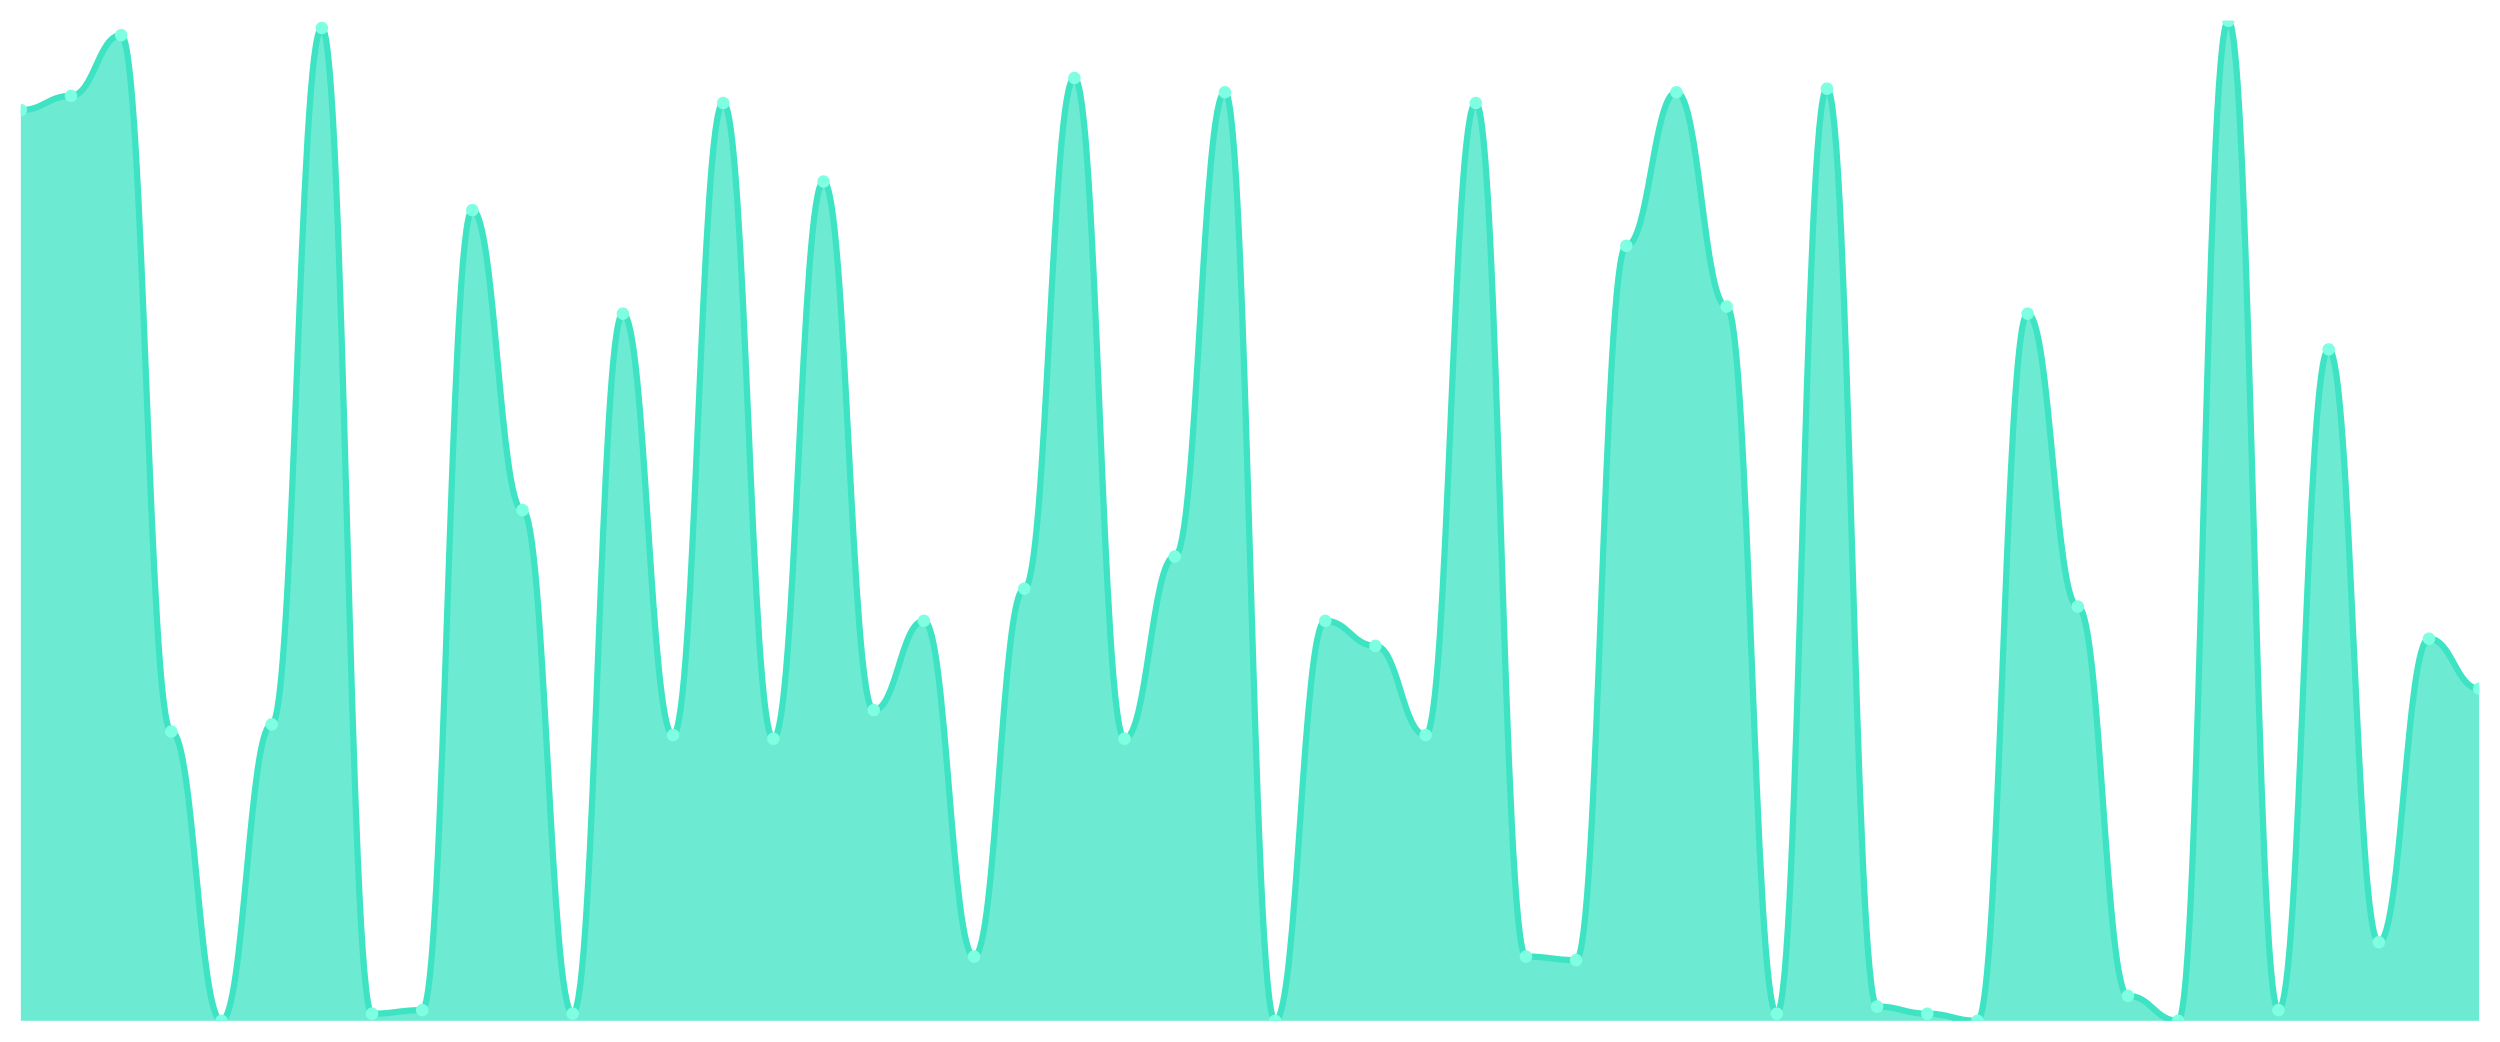
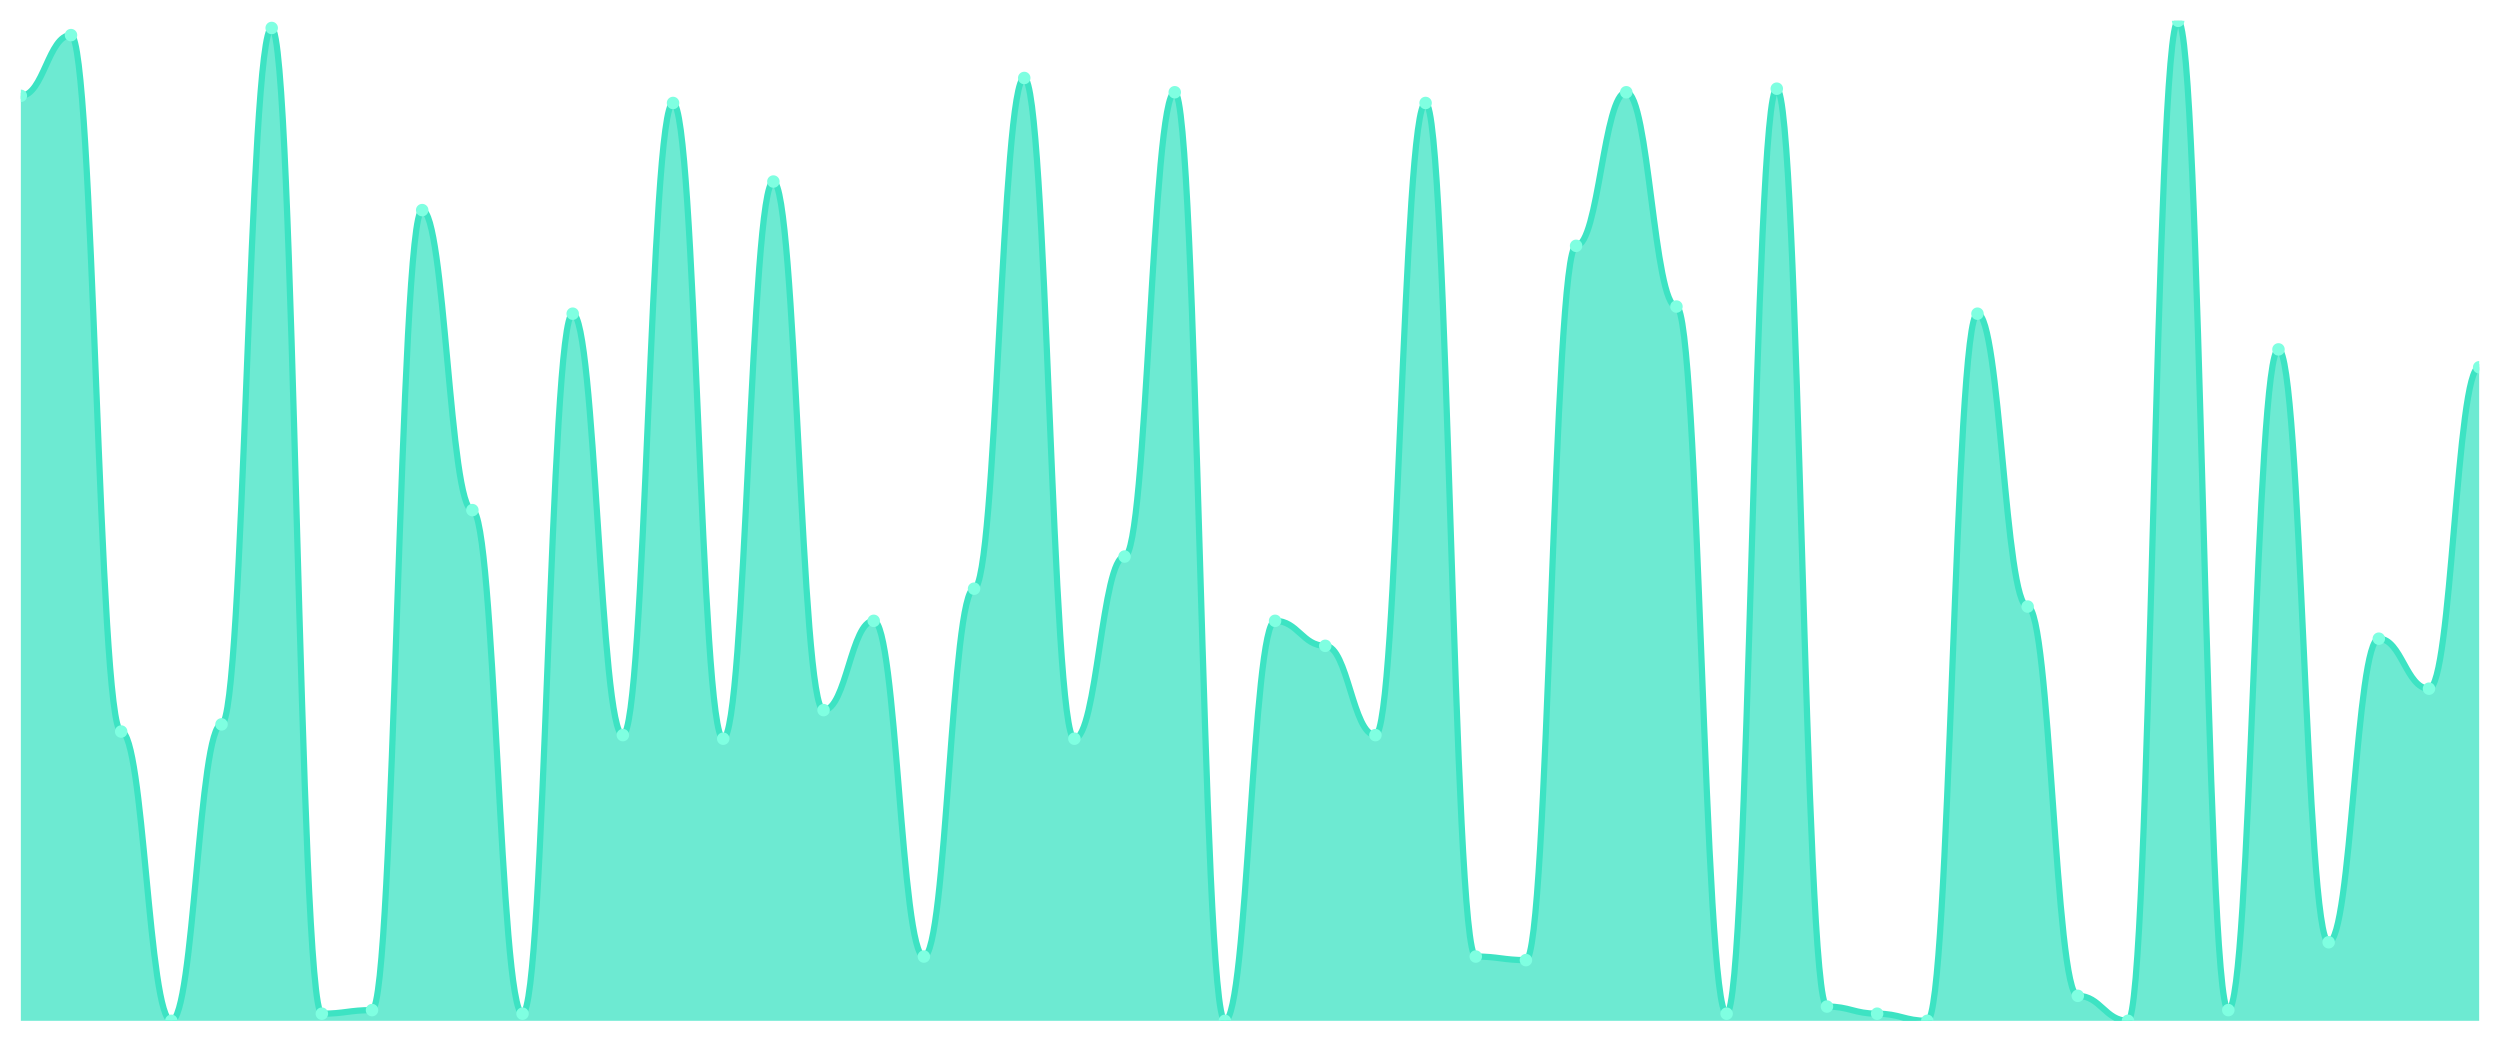
<svg xmlns="http://www.w3.org/2000/svg" viewBox="0 0 1200 500" width="1200" height="500">
  <defs>
    <clipPath id="c">
      <rect x="10" y="10" width="1180" height="480" />
    </clipPath>
  </defs>
  <rect width="1200" height="500" fill="none" />
  <g clip-path="url(#c)">
-     <path d="M 10,490 L 10,52.857 C 20.837,52.857 23.245,46 34.082,46 C 44.918,46 47.327,16.857 58.163,16.857 C 69,16.857 71.408,351.143 82.245,351.143 C 93.082,351.143 95.49,490 106.327,490 C 117.163,490 119.571,347.714 130.408,347.714 C 141.245,347.714 143.653,13.429 154.49,13.429 C 165.327,13.429 167.735,486.571 178.571,486.571 C 189.408,486.571 191.816,484.857 202.653,484.857 C 213.49,484.857 215.898,100.857 226.735,100.857 C 237.571,100.857 239.98,244.857 250.816,244.857 C 261.653,244.857 264.061,486.571 274.898,486.571 C 285.735,486.571 288.143,150.571 298.98,150.571 C 309.816,150.571 312.224,352.857 323.061,352.857 C 333.898,352.857 336.306,49.429 347.143,49.429 C 357.98,49.429 360.388,354.571 371.224,354.571 C 382.061,354.571 384.469,87.143 395.306,87.143 C 406.143,87.143 408.551,340.857 419.388,340.857 C 430.224,340.857 432.633,298 443.469,298 C 454.306,298 456.714,459.143 467.551,459.143 C 478.388,459.143 480.796,282.571 491.633,282.571 C 502.469,282.571 504.878,37.429 515.714,37.429 C 526.551,37.429 528.959,354.571 539.796,354.571 C 550.633,354.571 553.041,267.143 563.878,267.143 C 574.714,267.143 577.122,44.286 587.959,44.286 C 598.796,44.286 601.204,490 612.041,490 C 622.878,490 625.286,298 636.122,298 C 646.959,298 649.367,310 660.204,310 C 671.041,310 673.449,352.857 684.286,352.857 C 695.122,352.857 697.531,49.429 708.367,49.429 C 719.204,49.429 721.612,459.143 732.449,459.143 C 743.286,459.143 745.694,460.857 756.531,460.857 C 767.367,460.857 769.776,118 780.612,118 C 791.449,118 793.857,44.286 804.694,44.286 C 815.531,44.286 817.939,147.143 828.776,147.143 C 839.612,147.143 842.02,486.571 852.857,486.571 C 863.694,486.571 866.102,42.571 876.939,42.571 C 887.776,42.571 890.184,483.143 901.02,483.143 C 911.857,483.143 914.265,486.571 925.102,486.571 C 935.939,486.571 938.347,490 949.184,490 C 960.02,490 962.429,150.571 973.265,150.571 C 984.102,150.571 986.51,291.143 997.347,291.143 C 1008.184,291.143 1010.592,478 1021.429,478 C 1032.265,478 1034.673,490 1045.51,490 C 1056.347,490 1058.755,10 1069.592,10 C 1080.429,10 1082.837,484.857 1093.673,484.857 C 1104.51,484.857 1106.918,167.714 1117.755,167.714 C 1128.592,167.714 1131,452.286 1141.837,452.286 C 1152.673,452.286 1155.082,306.571 1165.918,306.571 C 1176.755,306.571 1179.163,330.571 1190,330.571 L 1190,490 Z" fill="rgba(61,227,195,0.75)" />
-     <path d="M 10,52.857 C 20.837,52.857 23.245,46 34.082,46 C 44.918,46 47.327,16.857 58.163,16.857 C 69,16.857 71.408,351.143 82.245,351.143 C 93.082,351.143 95.49,490 106.327,490 C 117.163,490 119.571,347.714 130.408,347.714 C 141.245,347.714 143.653,13.429 154.49,13.429 C 165.327,13.429 167.735,486.571 178.571,486.571 C 189.408,486.571 191.816,484.857 202.653,484.857 C 213.49,484.857 215.898,100.857 226.735,100.857 C 237.571,100.857 239.98,244.857 250.816,244.857 C 261.653,244.857 264.061,486.571 274.898,486.571 C 285.735,486.571 288.143,150.571 298.98,150.571 C 309.816,150.571 312.224,352.857 323.061,352.857 C 333.898,352.857 336.306,49.429 347.143,49.429 C 357.98,49.429 360.388,354.571 371.224,354.571 C 382.061,354.571 384.469,87.143 395.306,87.143 C 406.143,87.143 408.551,340.857 419.388,340.857 C 430.224,340.857 432.633,298 443.469,298 C 454.306,298 456.714,459.143 467.551,459.143 C 478.388,459.143 480.796,282.571 491.633,282.571 C 502.469,282.571 504.878,37.429 515.714,37.429 C 526.551,37.429 528.959,354.571 539.796,354.571 C 550.633,354.571 553.041,267.143 563.878,267.143 C 574.714,267.143 577.122,44.286 587.959,44.286 C 598.796,44.286 601.204,490 612.041,490 C 622.878,490 625.286,298 636.122,298 C 646.959,298 649.367,310 660.204,310 C 671.041,310 673.449,352.857 684.286,352.857 C 695.122,352.857 697.531,49.429 708.367,49.429 C 719.204,49.429 721.612,459.143 732.449,459.143 C 743.286,459.143 745.694,460.857 756.531,460.857 C 767.367,460.857 769.776,118 780.612,118 C 791.449,118 793.857,44.286 804.694,44.286 C 815.531,44.286 817.939,147.143 828.776,147.143 C 839.612,147.143 842.02,486.571 852.857,486.571 C 863.694,486.571 866.102,42.571 876.939,42.571 C 887.776,42.571 890.184,483.143 901.02,483.143 C 911.857,483.143 914.265,486.571 925.102,486.571 C 935.939,486.571 938.347,490 949.184,490 C 960.02,490 962.429,150.571 973.265,150.571 C 984.102,150.571 986.51,291.143 997.347,291.143 C 1008.184,291.143 1010.592,478 1021.429,478 C 1032.265,478 1034.673,490 1045.51,490 C 1056.347,490 1058.755,10 1069.592,10 C 1080.429,10 1082.837,484.857 1093.673,484.857 C 1104.51,484.857 1106.918,167.714 1117.755,167.714 C 1128.592,167.714 1131,452.286 1141.837,452.286 C 1152.673,452.286 1155.082,306.571 1165.918,306.571 C 1176.755,306.571 1179.163,330.571 1190,330.571" fill="none" stroke="#3de3c3" stroke-width="3" stroke-linecap="round" stroke-linejoin="round" />
-     <circle cx="10" cy="52.857" r="3" fill="#7fffe1" />
-     <circle cx="34.082" cy="46" r="3" fill="#7fffe1" />
-     <circle cx="58.163" cy="16.857" r="3" fill="#7fffe1" />
-     <circle cx="82.245" cy="351.143" r="3" fill="#7fffe1" />
-     <circle cx="106.327" cy="490" r="3" fill="#7fffe1" />
-     <circle cx="130.408" cy="347.714" r="3" fill="#7fffe1" />
-     <circle cx="154.49" cy="13.429" r="3" fill="#7fffe1" />
-     <circle cx="178.571" cy="486.571" r="3" fill="#7fffe1" />
-     <circle cx="202.653" cy="484.857" r="3" fill="#7fffe1" />
-     <circle cx="226.735" cy="100.857" r="3" fill="#7fffe1" />
-     <circle cx="250.816" cy="244.857" r="3" fill="#7fffe1" />
-     <circle cx="274.898" cy="486.571" r="3" fill="#7fffe1" />
-     <circle cx="298.98" cy="150.571" r="3" fill="#7fffe1" />
-     <circle cx="323.061" cy="352.857" r="3" fill="#7fffe1" />
-     <circle cx="347.143" cy="49.429" r="3" fill="#7fffe1" />
-     <circle cx="371.224" cy="354.571" r="3" fill="#7fffe1" />
-     <circle cx="395.306" cy="87.143" r="3" fill="#7fffe1" />
-     <circle cx="419.388" cy="340.857" r="3" fill="#7fffe1" />
-     <circle cx="443.469" cy="298" r="3" fill="#7fffe1" />
-     <circle cx="467.551" cy="459.143" r="3" fill="#7fffe1" />
-     <circle cx="491.633" cy="282.571" r="3" fill="#7fffe1" />
-     <circle cx="515.714" cy="37.429" r="3" fill="#7fffe1" />
-     <circle cx="539.796" cy="354.571" r="3" fill="#7fffe1" />
-     <circle cx="563.878" cy="267.143" r="3" fill="#7fffe1" />
-     <circle cx="587.959" cy="44.286" r="3" fill="#7fffe1" />
-     <circle cx="612.041" cy="490" r="3" fill="#7fffe1" />
-     <circle cx="636.122" cy="298" r="3" fill="#7fffe1" />
-     <circle cx="660.204" cy="310" r="3" fill="#7fffe1" />
-     <circle cx="684.286" cy="352.857" r="3" fill="#7fffe1" />
-     <circle cx="708.367" cy="49.429" r="3" fill="#7fffe1" />
-     <circle cx="732.449" cy="459.143" r="3" fill="#7fffe1" />
-     <circle cx="756.531" cy="460.857" r="3" fill="#7fffe1" />
-     <circle cx="780.612" cy="118" r="3" fill="#7fffe1" />
-     <circle cx="804.694" cy="44.286" r="3" fill="#7fffe1" />
-     <circle cx="828.776" cy="147.143" r="3" fill="#7fffe1" />
-     <circle cx="852.857" cy="486.571" r="3" fill="#7fffe1" />
-     <circle cx="876.939" cy="42.571" r="3" fill="#7fffe1" />
-     <circle cx="901.02" cy="483.143" r="3" fill="#7fffe1" />
-     <circle cx="925.102" cy="486.571" r="3" fill="#7fffe1" />
-     <circle cx="949.184" cy="490" r="3" fill="#7fffe1" />
-     <circle cx="973.265" cy="150.571" r="3" fill="#7fffe1" />
-     <circle cx="997.347" cy="291.143" r="3" fill="#7fffe1" />
-     <circle cx="1021.429" cy="478" r="3" fill="#7fffe1" />
-     <circle cx="1045.51" cy="490" r="3" fill="#7fffe1" />
-     <circle cx="1069.592" cy="10" r="3" fill="#7fffe1" />
-     <circle cx="1093.673" cy="484.857" r="3" fill="#7fffe1" />
-     <circle cx="1117.755" cy="167.714" r="3" fill="#7fffe1" />
-     <circle cx="1141.837" cy="452.286" r="3" fill="#7fffe1" />
-     <circle cx="1165.918" cy="306.571" r="3" fill="#7fffe1" />
-     <circle cx="1190" cy="330.571" r="3" fill="#7fffe1" />
+     <path d="M 10,490 L 10,46 C 20.837,46 23.245,16.857 34.082,16.857 C 44.918,16.857 47.327,351.143 58.163,351.143 C 69,351.143 71.408,490 82.245,490 C 93.082,490 95.49,347.714 106.327,347.714 C 117.163,347.714 119.571,13.429 130.408,13.429 C 141.245,13.429 143.653,486.571 154.49,486.571 C 165.327,486.571 167.735,484.857 178.571,484.857 C 189.408,484.857 191.816,100.857 202.653,100.857 C 213.49,100.857 215.898,244.857 226.735,244.857 C 237.571,244.857 239.98,486.571 250.816,486.571 C 261.653,486.571 264.061,150.571 274.898,150.571 C 285.735,150.571 288.143,352.857 298.98,352.857 C 309.816,352.857 312.224,49.429 323.061,49.429 C 333.898,49.429 336.306,354.571 347.143,354.571 C 357.98,354.571 360.388,87.143 371.224,87.143 C 382.061,87.143 384.469,340.857 395.306,340.857 C 406.143,340.857 408.551,298 419.388,298 C 430.224,298 432.633,459.143 443.469,459.143 C 454.306,459.143 456.714,282.571 467.551,282.571 C 478.388,282.571 480.796,37.429 491.633,37.429 C 502.469,37.429 504.878,354.571 515.714,354.571 C 526.551,354.571 528.959,267.143 539.796,267.143 C 550.633,267.143 553.041,44.286 563.878,44.286 C 574.714,44.286 577.122,490 587.959,490 C 598.796,490 601.204,298 612.041,298 C 622.878,298 625.286,310 636.122,310 C 646.959,310 649.367,352.857 660.204,352.857 C 671.041,352.857 673.449,49.429 684.286,49.429 C 695.122,49.429 697.531,459.143 708.367,459.143 C 719.204,459.143 721.612,460.857 732.449,460.857 C 743.286,460.857 745.694,118 756.531,118 C 767.367,118 769.776,44.286 780.612,44.286 C 791.449,44.286 793.857,147.143 804.694,147.143 C 815.531,147.143 817.939,486.571 828.776,486.571 C 839.612,486.571 842.02,42.571 852.857,42.571 C 863.694,42.571 866.102,483.143 876.939,483.143 C 887.776,483.143 890.184,486.571 901.02,486.571 C 911.857,486.571 914.265,490 925.102,490 C 935.939,490 938.347,150.571 949.184,150.571 C 960.02,150.571 962.429,291.143 973.265,291.143 C 984.102,291.143 986.51,478 997.347,478 C 1008.184,478 1010.592,490 1021.429,490 C 1032.265,490 1034.673,10 1045.51,10 C 1056.347,10 1058.755,484.857 1069.592,484.857 C 1080.429,484.857 1082.837,167.714 1093.673,167.714 C 1104.51,167.714 1106.918,452.286 1117.755,452.286 C 1128.592,452.286 1131,306.571 1141.837,306.571 C 1152.673,306.571 1155.082,330.571 1165.918,330.571 C 1176.755,330.571 1179.163,176.286 1190,176.286 L 1190,490 Z" fill="rgba(61,227,195,0.75)" />
+     <path d="M 10,46 C 20.837,46 23.245,16.857 34.082,16.857 C 44.918,16.857 47.327,351.143 58.163,351.143 C 69,351.143 71.408,490 82.245,490 C 93.082,490 95.49,347.714 106.327,347.714 C 117.163,347.714 119.571,13.429 130.408,13.429 C 141.245,13.429 143.653,486.571 154.49,486.571 C 165.327,486.571 167.735,484.857 178.571,484.857 C 189.408,484.857 191.816,100.857 202.653,100.857 C 213.49,100.857 215.898,244.857 226.735,244.857 C 237.571,244.857 239.98,486.571 250.816,486.571 C 261.653,486.571 264.061,150.571 274.898,150.571 C 285.735,150.571 288.143,352.857 298.98,352.857 C 309.816,352.857 312.224,49.429 323.061,49.429 C 333.898,49.429 336.306,354.571 347.143,354.571 C 357.98,354.571 360.388,87.143 371.224,87.143 C 382.061,87.143 384.469,340.857 395.306,340.857 C 406.143,340.857 408.551,298 419.388,298 C 430.224,298 432.633,459.143 443.469,459.143 C 454.306,459.143 456.714,282.571 467.551,282.571 C 478.388,282.571 480.796,37.429 491.633,37.429 C 502.469,37.429 504.878,354.571 515.714,354.571 C 526.551,354.571 528.959,267.143 539.796,267.143 C 550.633,267.143 553.041,44.286 563.878,44.286 C 574.714,44.286 577.122,490 587.959,490 C 598.796,490 601.204,298 612.041,298 C 622.878,298 625.286,310 636.122,310 C 646.959,310 649.367,352.857 660.204,352.857 C 671.041,352.857 673.449,49.429 684.286,49.429 C 695.122,49.429 697.531,459.143 708.367,459.143 C 719.204,459.143 721.612,460.857 732.449,460.857 C 743.286,460.857 745.694,118 756.531,118 C 767.367,118 769.776,44.286 780.612,44.286 C 791.449,44.286 793.857,147.143 804.694,147.143 C 815.531,147.143 817.939,486.571 828.776,486.571 C 839.612,486.571 842.02,42.571 852.857,42.571 C 863.694,42.571 866.102,483.143 876.939,483.143 C 887.776,483.143 890.184,486.571 901.02,486.571 C 911.857,486.571 914.265,490 925.102,490 C 935.939,490 938.347,150.571 949.184,150.571 C 960.02,150.571 962.429,291.143 973.265,291.143 C 984.102,291.143 986.51,478 997.347,478 C 1008.184,478 1010.592,490 1021.429,490 C 1032.265,490 1034.673,10 1045.51,10 C 1056.347,10 1058.755,484.857 1069.592,484.857 C 1080.429,484.857 1082.837,167.714 1093.673,167.714 C 1104.51,167.714 1106.918,452.286 1117.755,452.286 C 1128.592,452.286 1131,306.571 1141.837,306.571 C 1152.673,306.571 1155.082,330.571 1165.918,330.571 C 1176.755,330.571 1179.163,176.286 1190,176.286" fill="none" stroke="#3de3c3" stroke-width="3" stroke-linecap="round" stroke-linejoin="round" />
+     <circle cx="10" cy="46" r="3" fill="#7fffe1" />
+     <circle cx="34.082" cy="16.857" r="3" fill="#7fffe1" />
+     <circle cx="58.163" cy="351.143" r="3" fill="#7fffe1" />
+     <circle cx="82.245" cy="490" r="3" fill="#7fffe1" />
+     <circle cx="106.327" cy="347.714" r="3" fill="#7fffe1" />
+     <circle cx="130.408" cy="13.429" r="3" fill="#7fffe1" />
+     <circle cx="154.49" cy="486.571" r="3" fill="#7fffe1" />
+     <circle cx="178.571" cy="484.857" r="3" fill="#7fffe1" />
+     <circle cx="202.653" cy="100.857" r="3" fill="#7fffe1" />
+     <circle cx="226.735" cy="244.857" r="3" fill="#7fffe1" />
+     <circle cx="250.816" cy="486.571" r="3" fill="#7fffe1" />
+     <circle cx="274.898" cy="150.571" r="3" fill="#7fffe1" />
+     <circle cx="298.98" cy="352.857" r="3" fill="#7fffe1" />
+     <circle cx="323.061" cy="49.429" r="3" fill="#7fffe1" />
+     <circle cx="347.143" cy="354.571" r="3" fill="#7fffe1" />
+     <circle cx="371.224" cy="87.143" r="3" fill="#7fffe1" />
+     <circle cx="395.306" cy="340.857" r="3" fill="#7fffe1" />
+     <circle cx="419.388" cy="298" r="3" fill="#7fffe1" />
+     <circle cx="443.469" cy="459.143" r="3" fill="#7fffe1" />
+     <circle cx="467.551" cy="282.571" r="3" fill="#7fffe1" />
+     <circle cx="491.633" cy="37.429" r="3" fill="#7fffe1" />
+     <circle cx="515.714" cy="354.571" r="3" fill="#7fffe1" />
+     <circle cx="539.796" cy="267.143" r="3" fill="#7fffe1" />
+     <circle cx="563.878" cy="44.286" r="3" fill="#7fffe1" />
+     <circle cx="587.959" cy="490" r="3" fill="#7fffe1" />
+     <circle cx="612.041" cy="298" r="3" fill="#7fffe1" />
+     <circle cx="636.122" cy="310" r="3" fill="#7fffe1" />
+     <circle cx="660.204" cy="352.857" r="3" fill="#7fffe1" />
+     <circle cx="684.286" cy="49.429" r="3" fill="#7fffe1" />
+     <circle cx="708.367" cy="459.143" r="3" fill="#7fffe1" />
+     <circle cx="732.449" cy="460.857" r="3" fill="#7fffe1" />
+     <circle cx="756.531" cy="118" r="3" fill="#7fffe1" />
+     <circle cx="780.612" cy="44.286" r="3" fill="#7fffe1" />
+     <circle cx="804.694" cy="147.143" r="3" fill="#7fffe1" />
+     <circle cx="828.776" cy="486.571" r="3" fill="#7fffe1" />
+     <circle cx="852.857" cy="42.571" r="3" fill="#7fffe1" />
+     <circle cx="876.939" cy="483.143" r="3" fill="#7fffe1" />
+     <circle cx="901.02" cy="486.571" r="3" fill="#7fffe1" />
+     <circle cx="925.102" cy="490" r="3" fill="#7fffe1" />
+     <circle cx="949.184" cy="150.571" r="3" fill="#7fffe1" />
+     <circle cx="973.265" cy="291.143" r="3" fill="#7fffe1" />
+     <circle cx="997.347" cy="478" r="3" fill="#7fffe1" />
+     <circle cx="1021.429" cy="490" r="3" fill="#7fffe1" />
+     <circle cx="1045.51" cy="10" r="3" fill="#7fffe1" />
+     <circle cx="1069.592" cy="484.857" r="3" fill="#7fffe1" />
+     <circle cx="1093.673" cy="167.714" r="3" fill="#7fffe1" />
+     <circle cx="1117.755" cy="452.286" r="3" fill="#7fffe1" />
+     <circle cx="1141.837" cy="306.571" r="3" fill="#7fffe1" />
+     <circle cx="1165.918" cy="330.571" r="3" fill="#7fffe1" />
+     <circle cx="1190" cy="176.286" r="3" fill="#7fffe1" />
  </g>
</svg>
